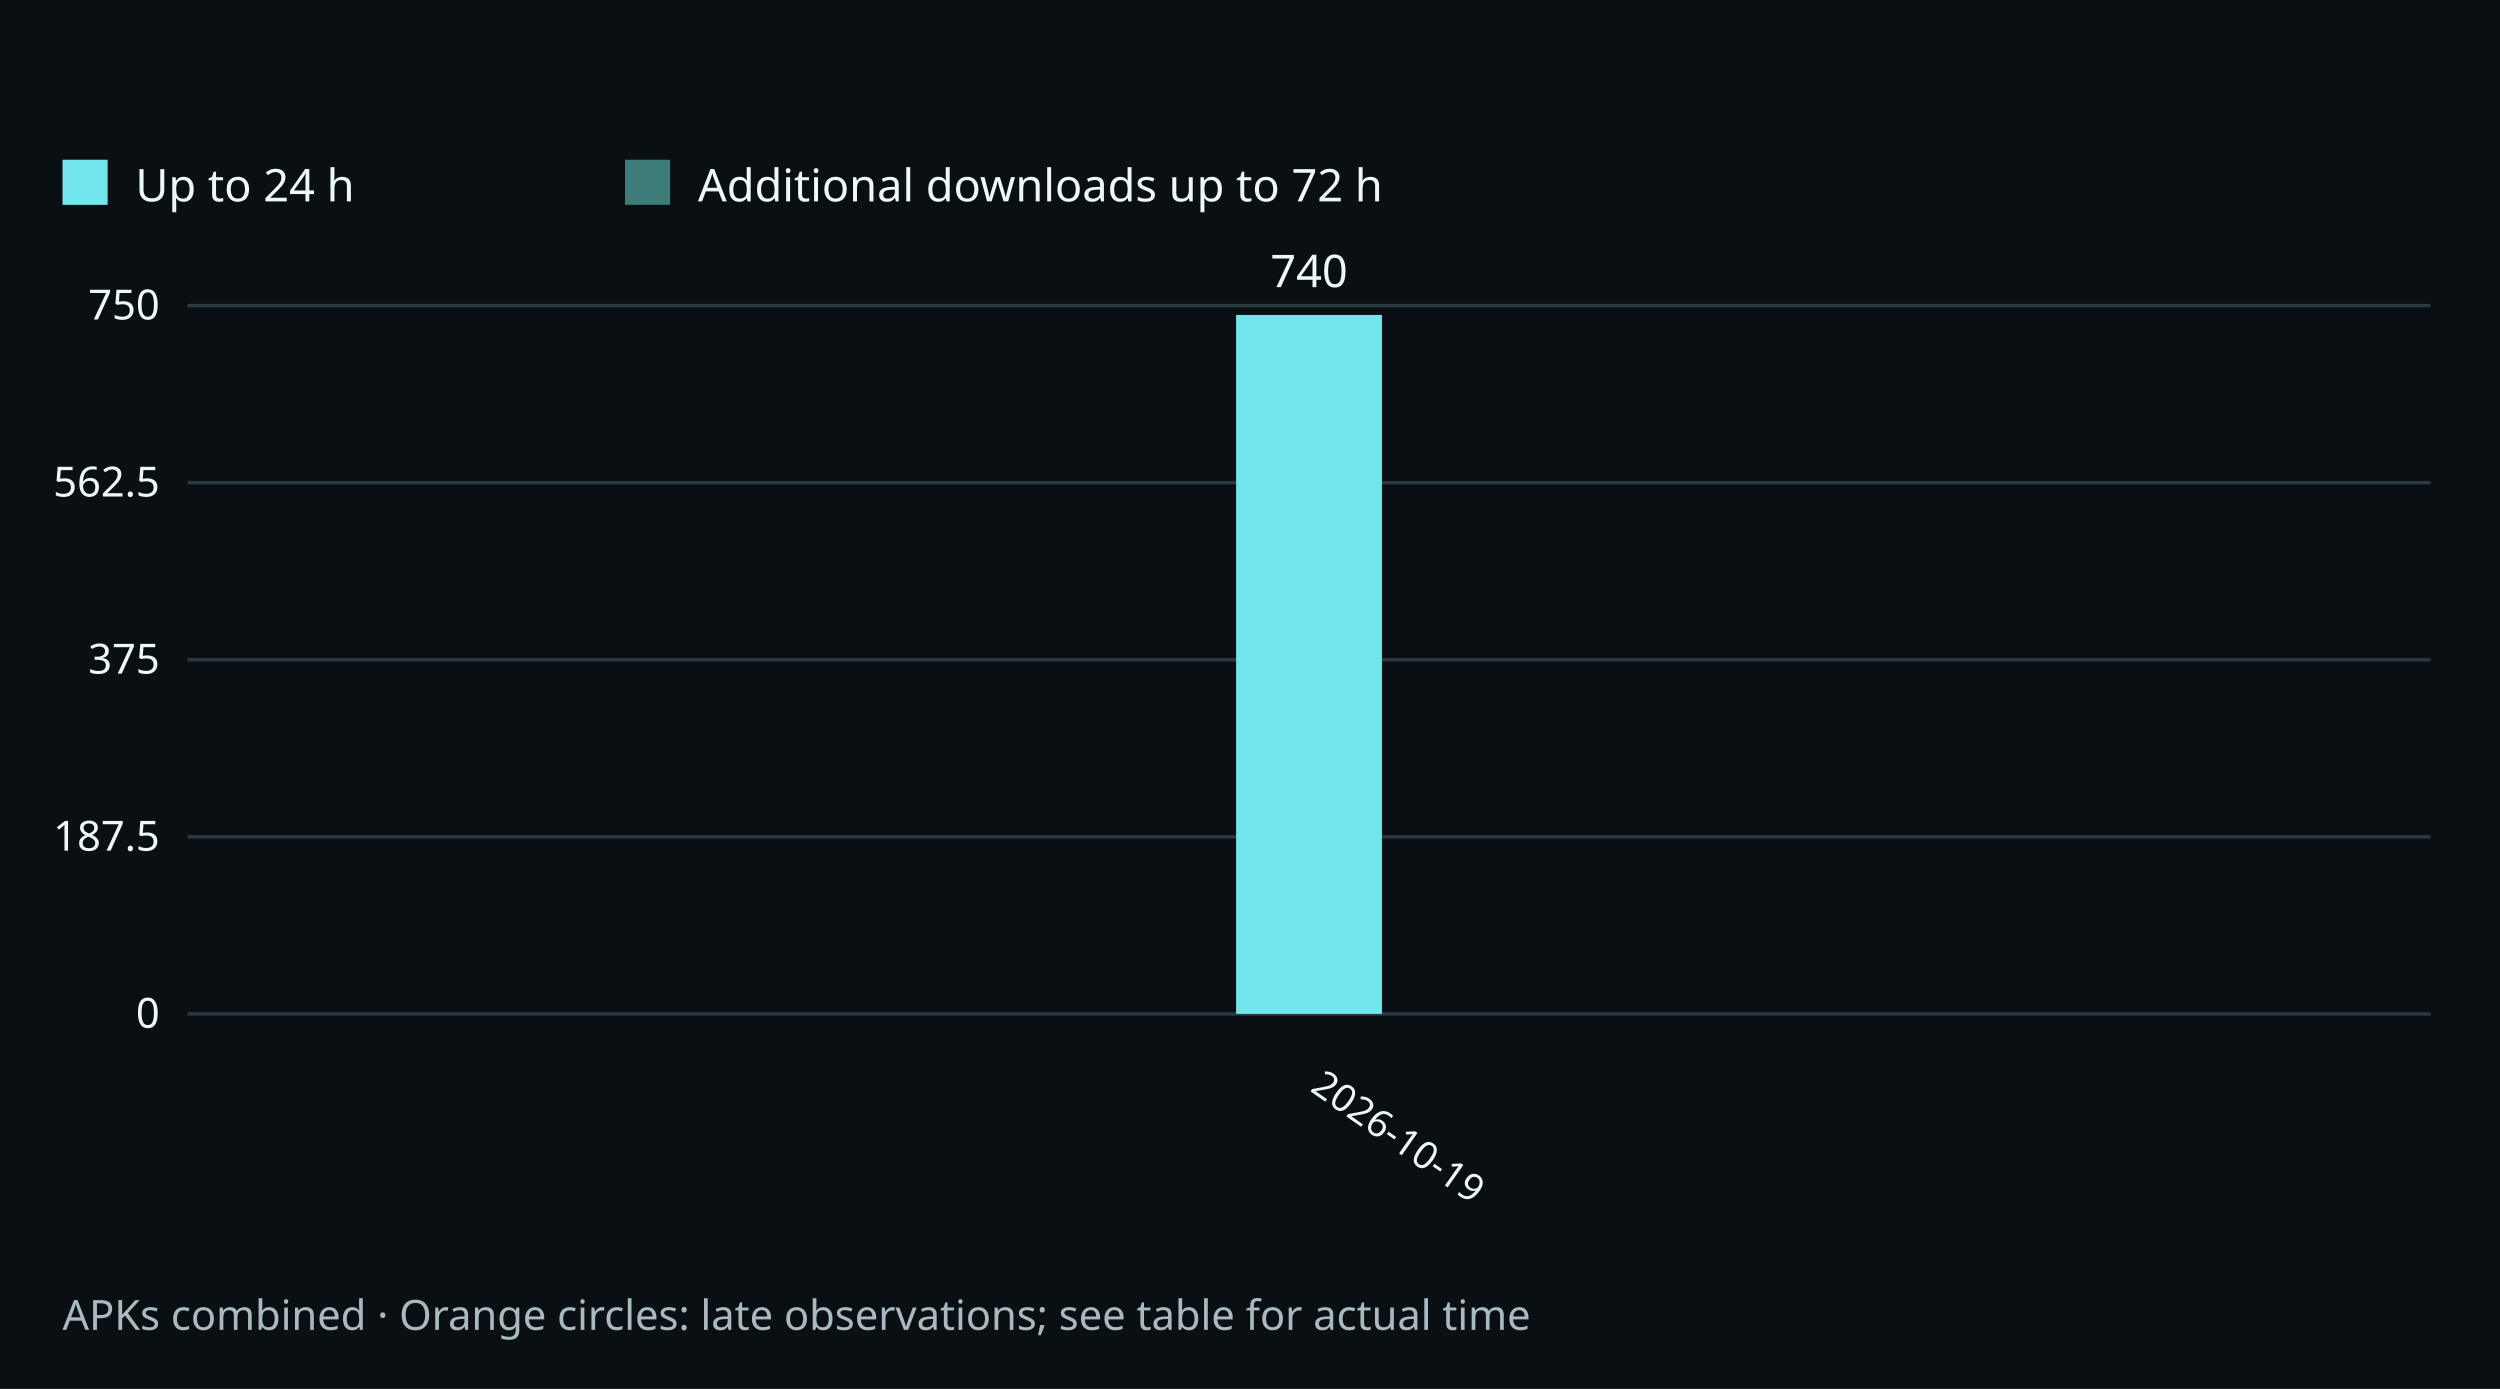
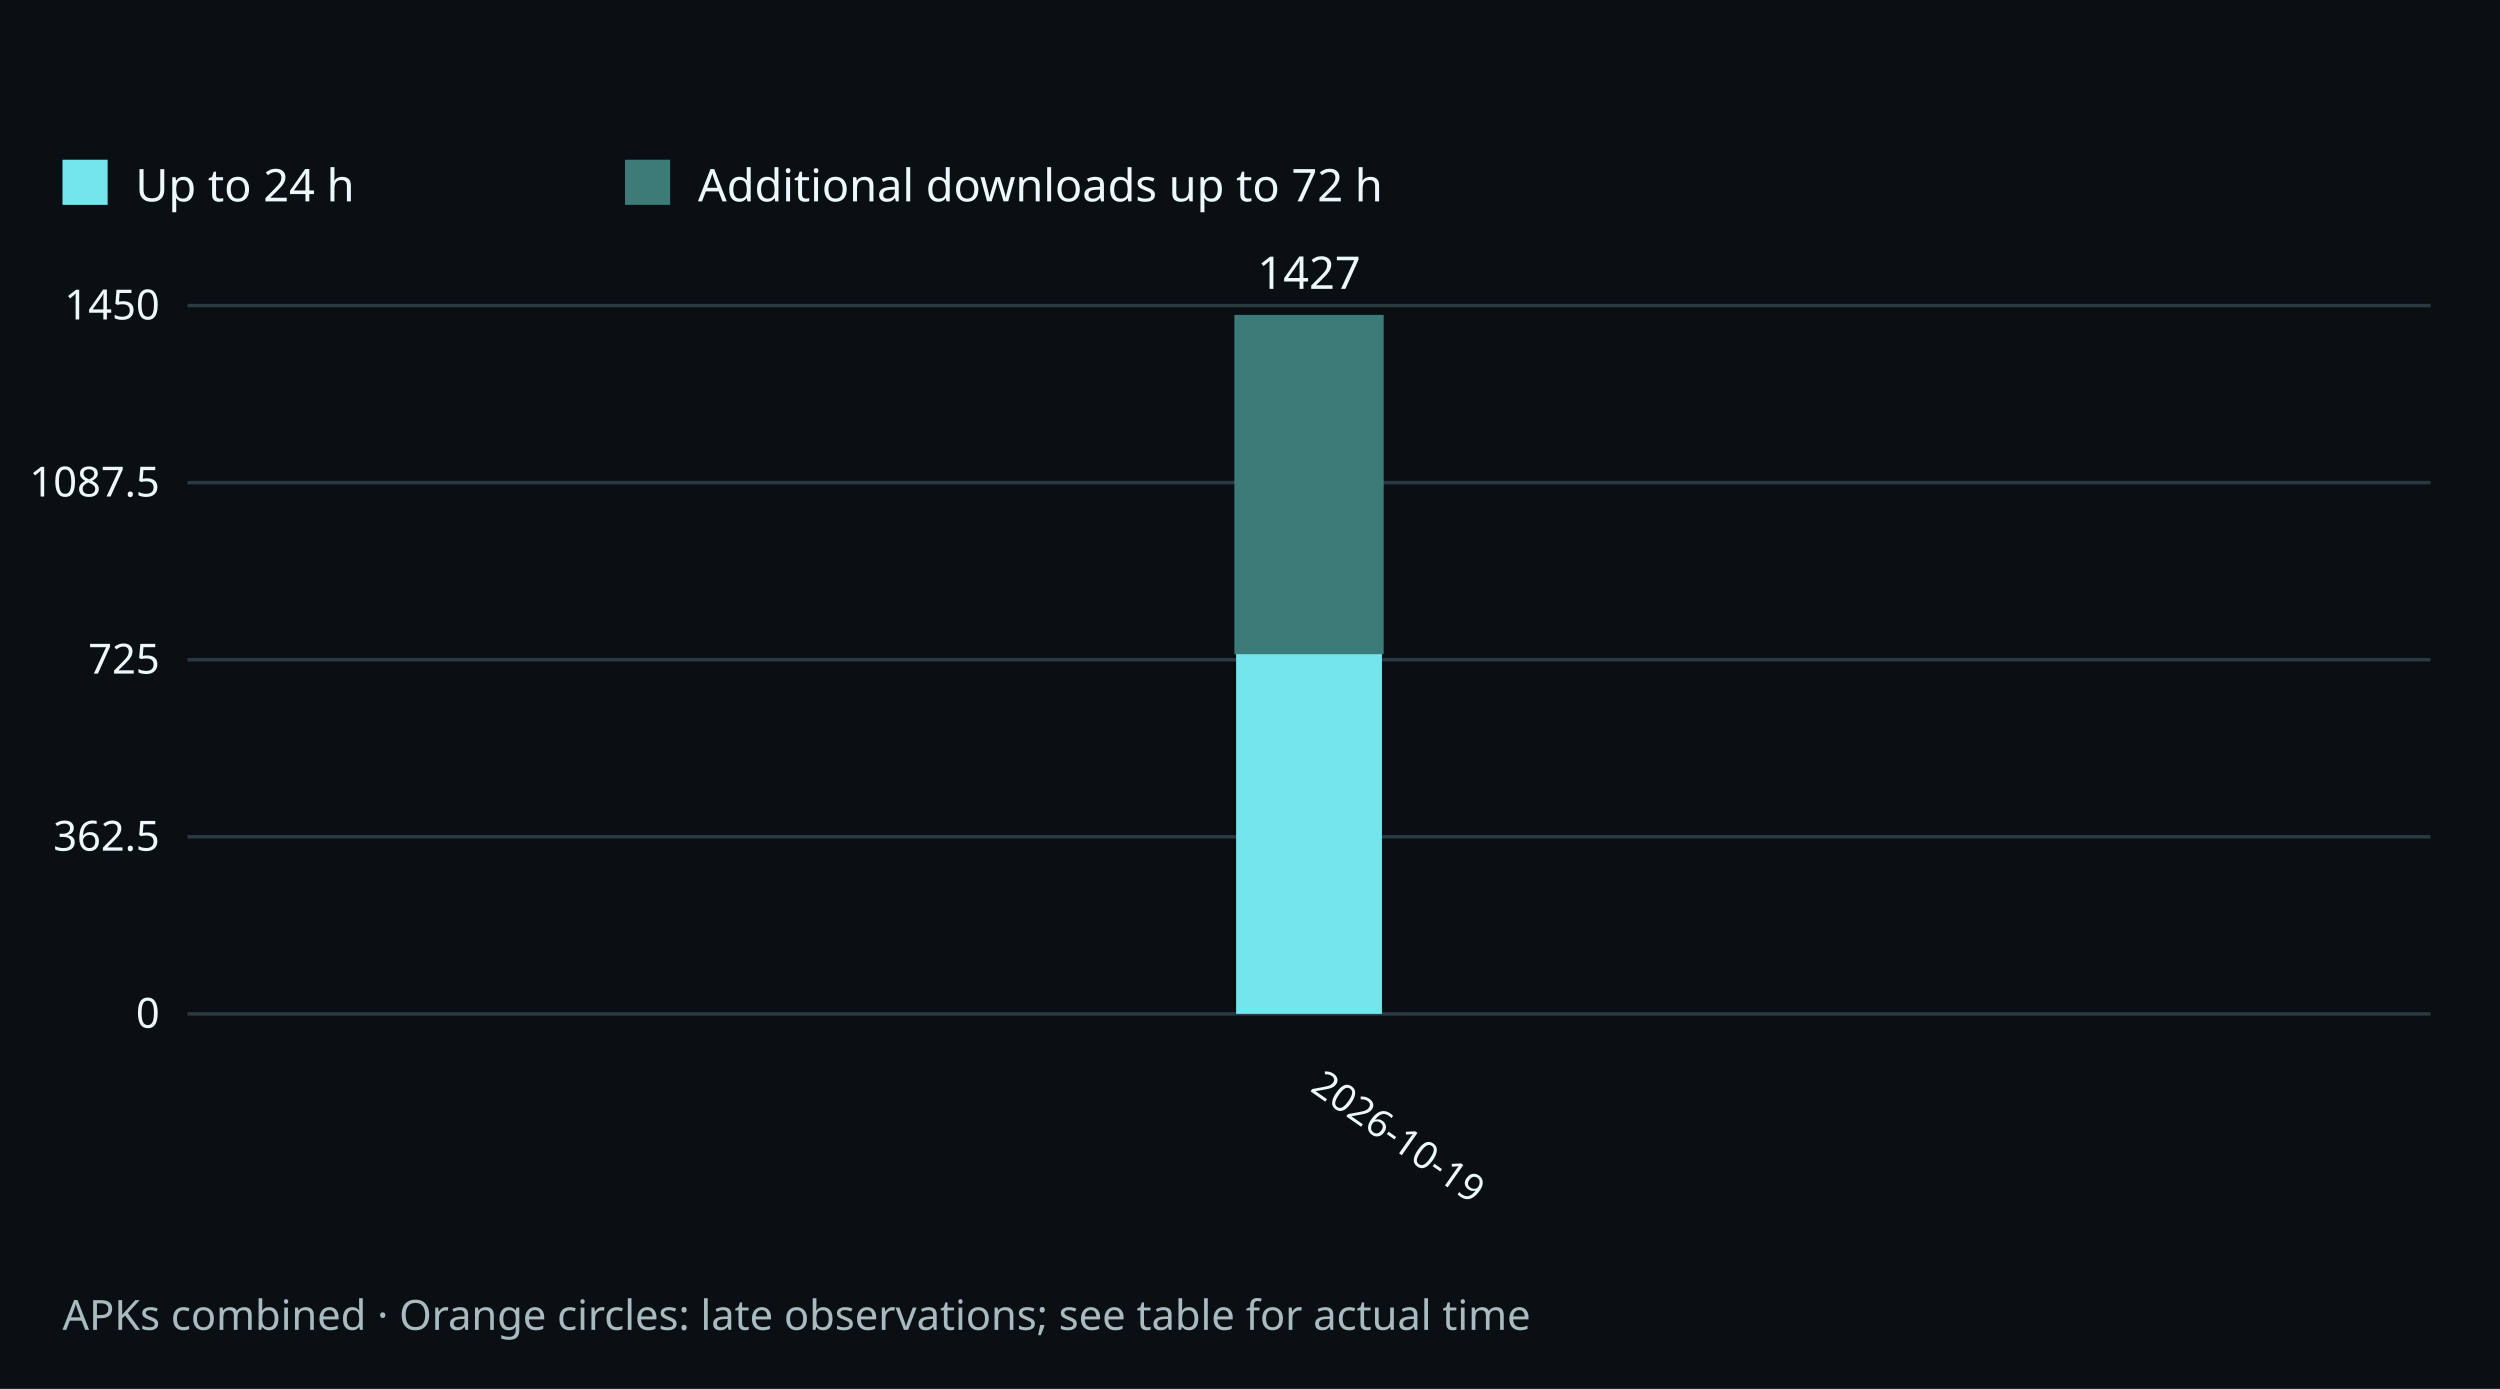
<svg xmlns="http://www.w3.org/2000/svg" width="720" height="400" viewBox="0 0 720 400" role="img" aria-labelledby="title desc">
  <rect width="720" height="400" fill="#0a0f14" />
  <g font-family="system-ui,sans-serif" fill="#edf8fa">
    <rect x="18" y="46" width="13" height="13" fill="#72e6ec" />
    <text x="39" y="58" font-size="13">Up to 24 h</text>
    <rect x="180" y="46" width="13" height="13" fill="#3c7b77" />
    <text x="201" y="58" font-size="13">Additional downloads up to 72 h</text>
    <path d="M54 292.0H700" stroke="#2b3a41" />
    <text x="46" y="296.0" text-anchor="end" font-size="12">0</text>
    <path d="M54 241.0H700" stroke="#2b3a41" />
-     <text x="46" y="245.0" text-anchor="end" font-size="12">187.5</text>
+     <text x="46" y="245.0" text-anchor="end" font-size="12">362.5</text>
    <path d="M54 190.0H700" stroke="#2b3a41" />
-     <text x="46" y="194.0" text-anchor="end" font-size="12">375</text>
+     <text x="46" y="194.0" text-anchor="end" font-size="12">725</text>
    <path d="M54 139.0H700" stroke="#2b3a41" />
-     <text x="46" y="143.0" text-anchor="end" font-size="12">562.5</text>
+     <text x="46" y="143.0" text-anchor="end" font-size="12">1087.5</text>
    <path d="M54 88.0H700" stroke="#2b3a41" />
-     <text x="46" y="92.0" text-anchor="end" font-size="12">750</text>
+     <text x="46" y="92.0" text-anchor="end" font-size="12">1450</text>
    <text x="377.0" y="314" transform="rotate(35 377.0 314)" font-size="11">2026-10-19</text>
    <g>
-       <rect x="356.0" y="90.7" width="42.0" height="201.3" fill="#72e6ec" />
-       <text x="377.0" y="82.7" text-anchor="middle" font-size="13">740</text>
+       <rect x="356.0" y="187.9" width="42.0" height="104.1" fill="#72e6ec" />
+       <rect x="356.0" y="91.2" width="42.0" height="96.7" fill="#3c7b77" stroke="#3c7b77" />
+       <text x="377.0" y="83.2" text-anchor="middle" font-size="13">1427</text>
    </g>
    <text x="18" y="383" font-size="12" fill="#a9bbc0">APKs combined · Orange circles: late observations; see table for actual time</text>
  </g>
</svg>
